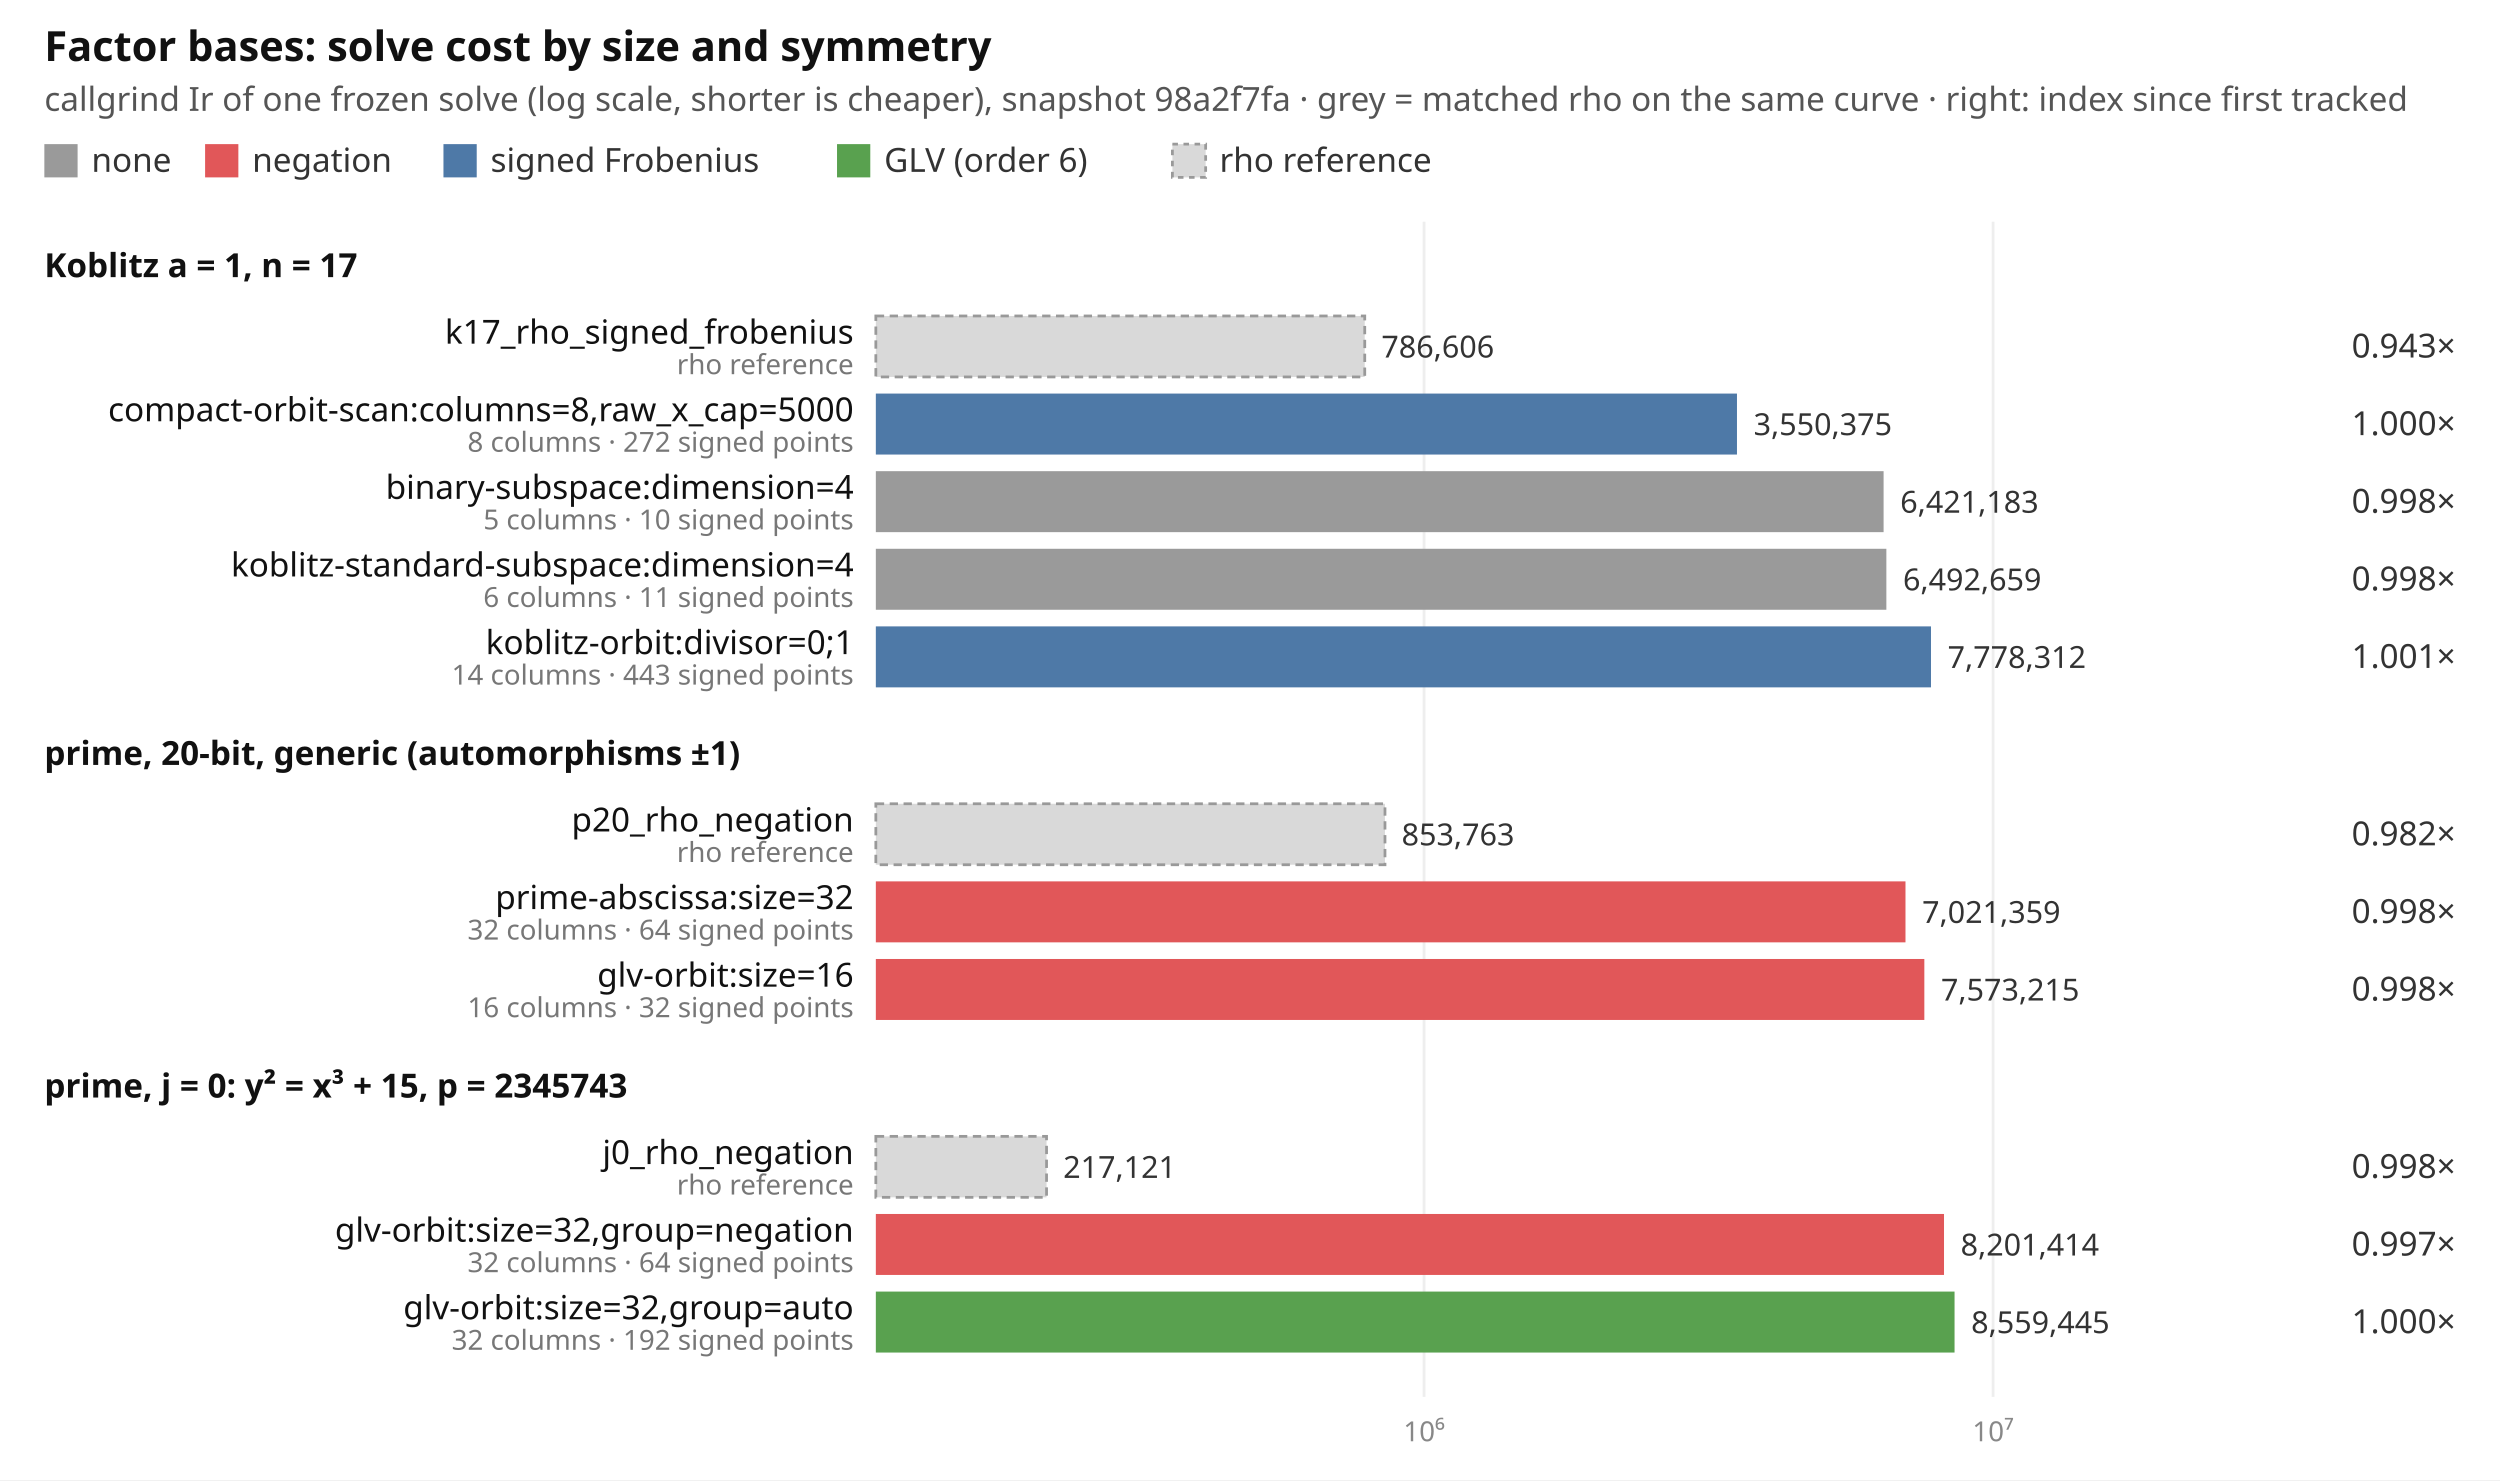
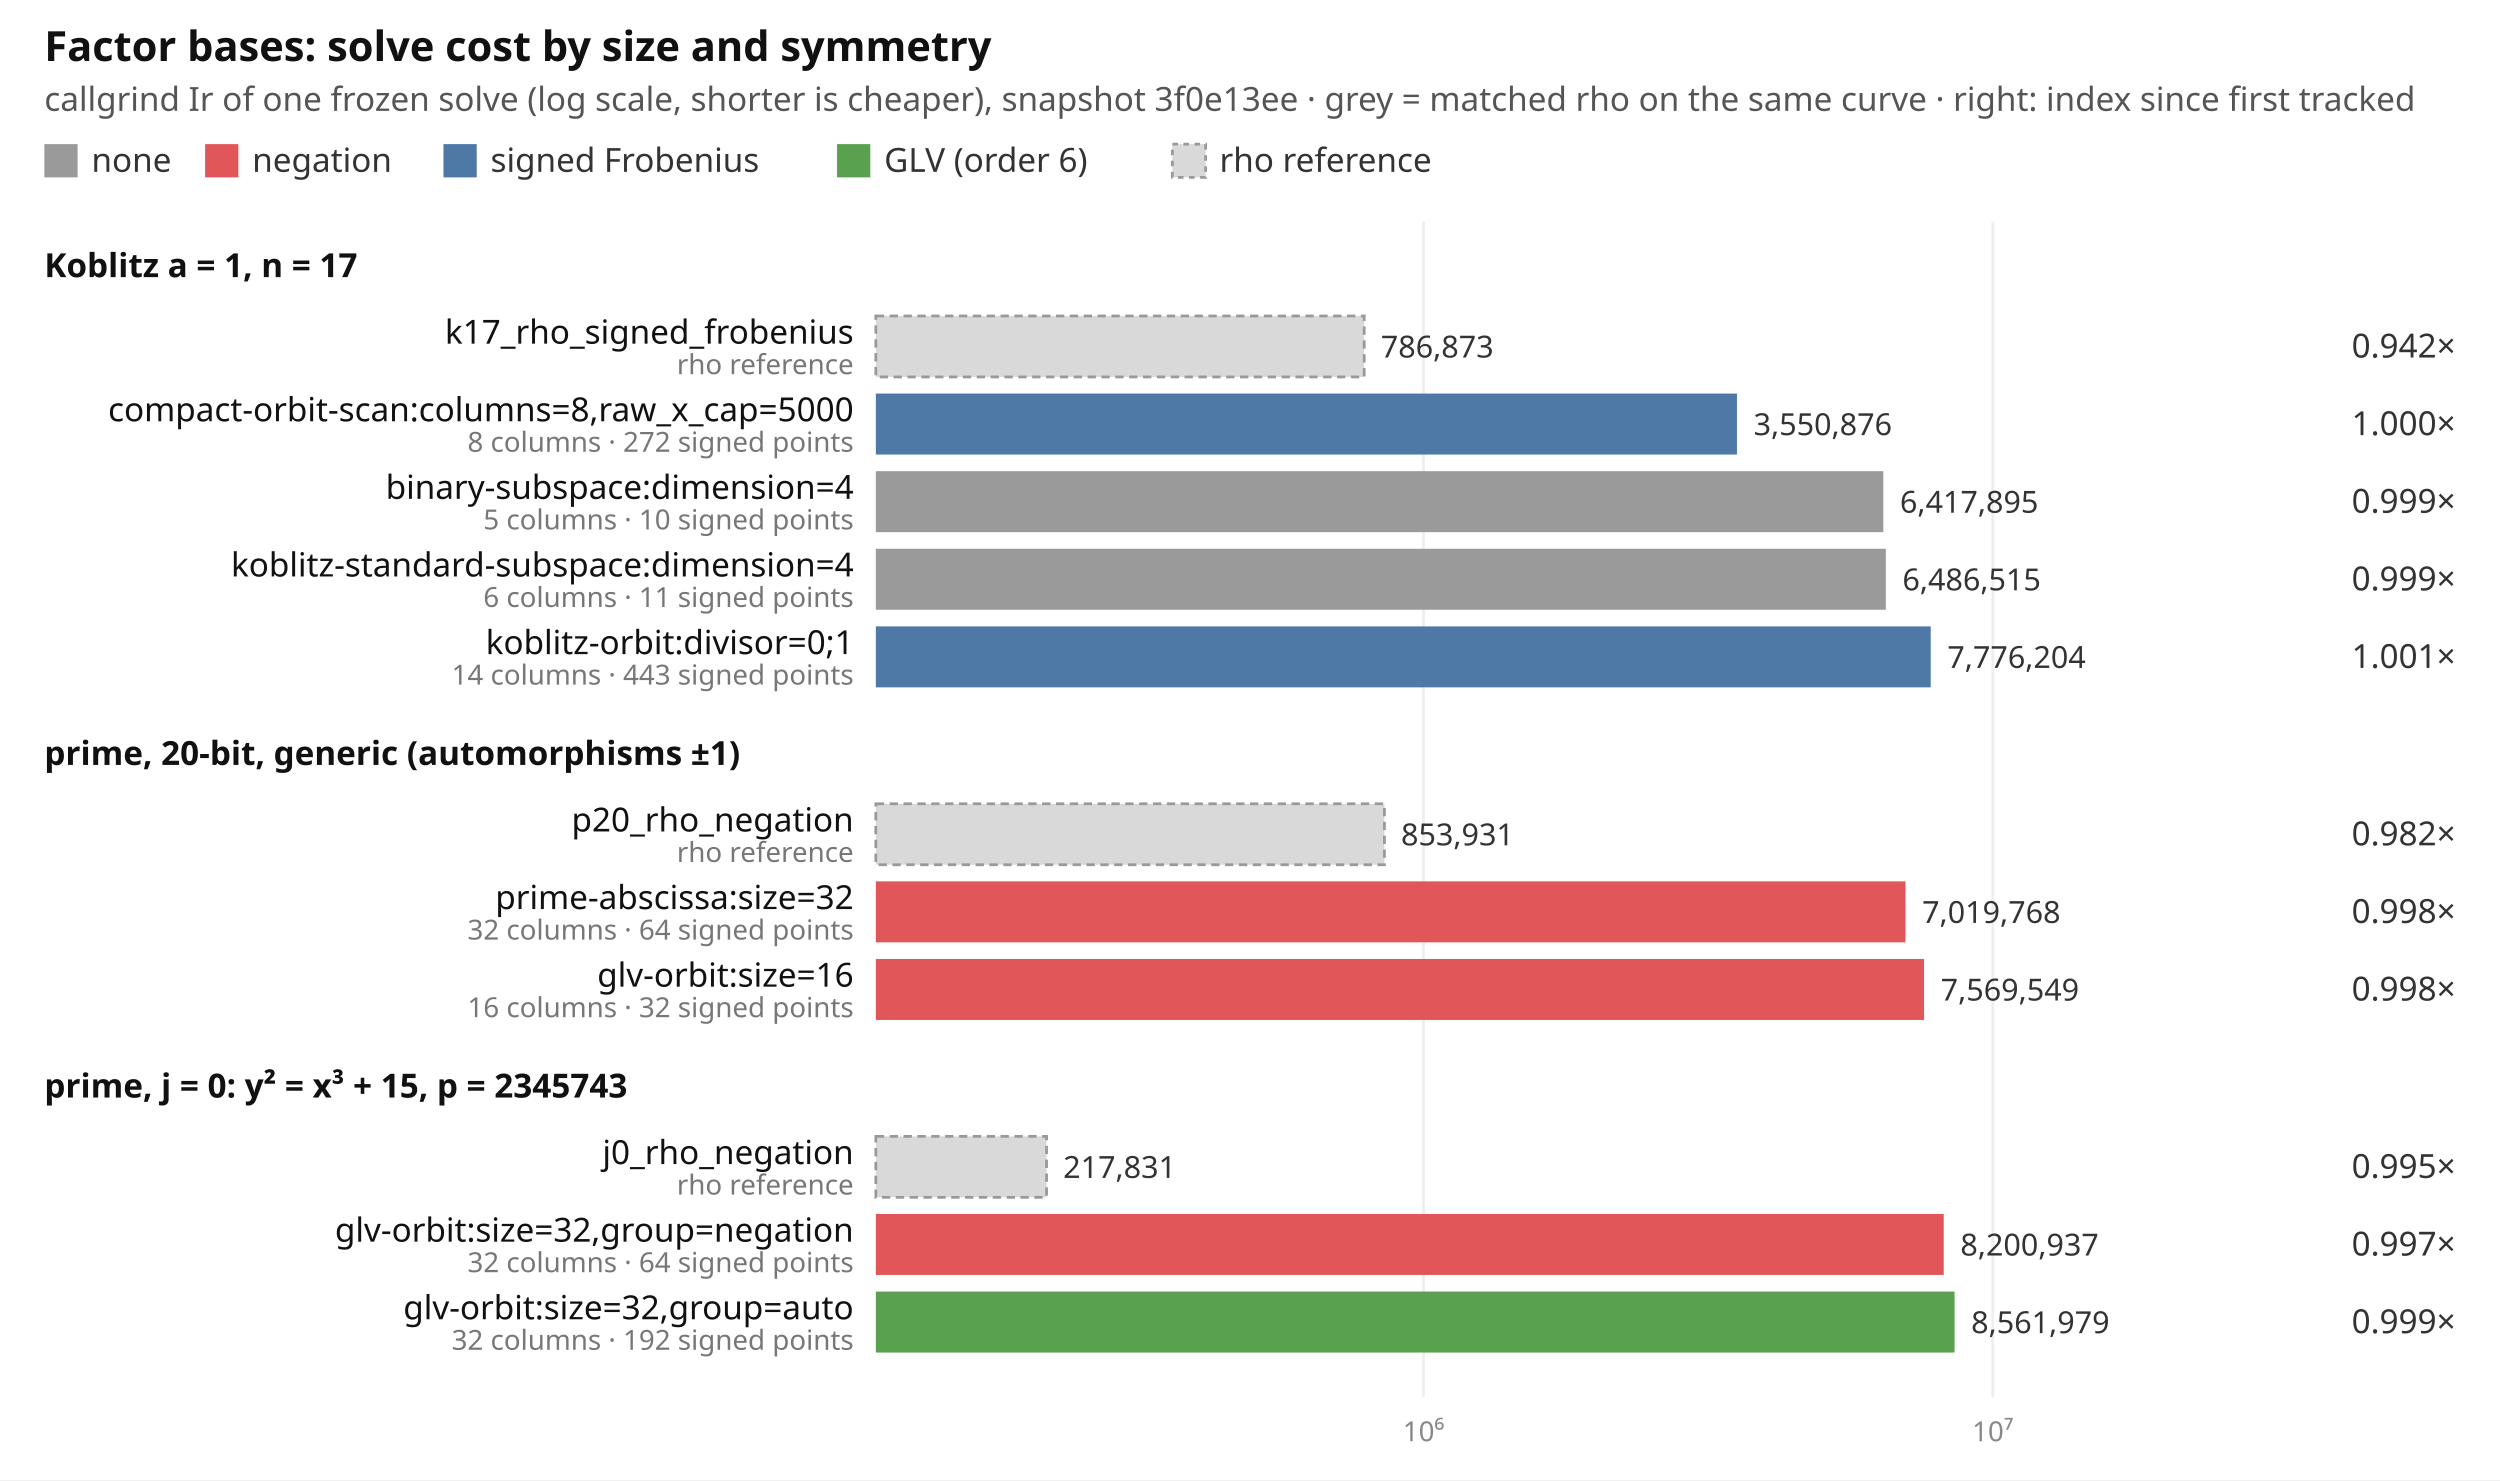
<svg xmlns="http://www.w3.org/2000/svg" width="902" height="534" viewBox="0 0 902 534" font-family="ui-sans-serif, system-ui, sans-serif" font-size="12">
  <rect width="902" height="534" fill="#ffffff" />
  <text x="16" y="22" font-size="15" font-weight="600" fill="#111">Factor bases: solve cost by size and symmetry</text>
-   <text x="16" y="40" fill="#555">callgrind Ir of one frozen solve (log scale, shorter is cheaper), snapshot 98a2f7fa · grey = matched rho on the same curve · right: index since first tracked</text>
+   <text x="16" y="40" fill="#555">callgrind Ir of one frozen solve (log scale, shorter is cheaper), snapshot 3f0e13ee · grey = matched rho on the same curve · right: index since first tracked</text>
  <rect x="16" y="52" width="12" height="12" fill="#9a9a9a" />
  <text x="33" y="62" fill="#333">none</text>
  <rect x="74" y="52" width="12" height="12" fill="#e15759" />
  <text x="91" y="62" fill="#333">negation</text>
  <rect x="160" y="52" width="12" height="12" fill="#4e79a7" />
  <text x="177" y="62" fill="#333">signed Frobenius</text>
  <rect x="302" y="52" width="12" height="12" fill="#59a14f" />
  <text x="319" y="62" fill="#333">GLV (order 6)</text>
  <rect x="423" y="52" width="12" height="12" fill="#d9d9d9" stroke="#999" stroke-dasharray="2 2" />
  <text x="440" y="62" fill="#333">rho reference</text>
-   <line x1="513.8" x2="513.8" y1="80" y2="504" stroke="#eeeeee" />
-   <text x="513.8" y="520" text-anchor="middle" fill="#888" font-size="10">10⁶</text>
-   <line x1="719.1" x2="719.1" y1="80" y2="504" stroke="#eeeeee" />
-   <text x="719.1" y="520" text-anchor="middle" fill="#888" font-size="10">10⁷</text>
+   <line x1="513.6" x2="513.6" y1="80" y2="504" stroke="#eeeeee" />
+   <text x="513.6" y="520" text-anchor="middle" fill="#888" font-size="10">10⁶</text>
+   <line x1="719.0" x2="719.0" y1="80" y2="504" stroke="#eeeeee" />
+   <text x="719.0" y="520" text-anchor="middle" fill="#888" font-size="10">10⁷</text>
  <text x="16" y="100" font-weight="600" fill="#111">Koblitz a = 1, n = 17</text>
-   <rect x="316" y="114" width="176.4" height="22" fill="#d9d9d9" stroke="#999" stroke-dasharray="3 2" />
+   <rect x="316" y="114" width="176.2" height="22" fill="#d9d9d9" stroke="#999" stroke-dasharray="3 2" />
  <text x="308" y="124" text-anchor="end" fill="#111">k17_rho_signed_frobenius</text>
  <text x="308" y="135" text-anchor="end" fill="#777" font-size="10">rho reference</text>
-   <text x="498.4" y="129" fill="#333" font-size="11">786,606</text>
-   <text x="886" y="129" text-anchor="end" fill="#333">0.943×</text>
+   <text x="498.2" y="129" fill="#333" font-size="11">786,873</text>
+   <text x="886" y="129" text-anchor="end" fill="#333">0.942×</text>
  <rect x="316" y="142" width="310.7" height="22" fill="#4e79a7" />
  <text x="308" y="152" text-anchor="end" fill="#111">compact-orbit-scan:columns=8,raw_x_cap=5000</text>
  <text x="308" y="163" text-anchor="end" fill="#777" font-size="10">8 columns · 272 signed points</text>
-   <text x="632.7" y="157" fill="#333" font-size="11">3,550,375</text>
+   <text x="632.7" y="157" fill="#333" font-size="11">3,550,876</text>
  <text x="886" y="157" text-anchor="end" fill="#333">1.000×</text>
-   <rect x="316" y="170" width="363.6" height="22" fill="#9a9a9a" />
+   <rect x="316" y="170" width="363.5" height="22" fill="#9a9a9a" />
  <text x="308" y="180" text-anchor="end" fill="#111">binary-subspace:dimension=4</text>
  <text x="308" y="191" text-anchor="end" fill="#777" font-size="10">5 columns · 10 signed points</text>
-   <text x="685.6" y="185" fill="#333" font-size="11">6,421,183</text>
-   <text x="886" y="185" text-anchor="end" fill="#333">0.998×</text>
-   <rect x="316" y="198" width="364.6" height="22" fill="#9a9a9a" />
+   <text x="685.5" y="185" fill="#333" font-size="11">6,417,895</text>
+   <text x="886" y="185" text-anchor="end" fill="#333">0.999×</text>
+   <rect x="316" y="198" width="364.4" height="22" fill="#9a9a9a" />
  <text x="308" y="208" text-anchor="end" fill="#111">koblitz-standard-subspace:dimension=4</text>
  <text x="308" y="219" text-anchor="end" fill="#777" font-size="10">6 columns · 11 signed points</text>
-   <text x="686.6" y="213" fill="#333" font-size="11">6,492,659</text>
-   <text x="886" y="213" text-anchor="end" fill="#333">0.998×</text>
-   <rect x="316" y="226" width="380.7" height="22" fill="#4e79a7" />
+   <text x="686.4" y="213" fill="#333" font-size="11">6,486,515</text>
+   <text x="886" y="213" text-anchor="end" fill="#333">0.999×</text>
+   <rect x="316" y="226" width="380.6" height="22" fill="#4e79a7" />
  <text x="308" y="236" text-anchor="end" fill="#111">koblitz-orbit:divisor=0;1</text>
  <text x="308" y="247" text-anchor="end" fill="#777" font-size="10">14 columns · 443 signed points</text>
-   <text x="702.7" y="241" fill="#333" font-size="11">7,778,312</text>
+   <text x="702.6" y="241" fill="#333" font-size="11">7,776,204</text>
  <text x="886" y="241" text-anchor="end" fill="#333">1.001×</text>
  <text x="16" y="276" font-weight="600" fill="#111">prime, 20-bit, generic (automorphisms ±1)</text>
-   <rect x="316" y="290" width="183.7" height="22" fill="#d9d9d9" stroke="#999" stroke-dasharray="3 2" />
+   <rect x="316" y="290" width="183.5" height="22" fill="#d9d9d9" stroke="#999" stroke-dasharray="3 2" />
  <text x="308" y="300" text-anchor="end" fill="#111">p20_rho_negation</text>
  <text x="308" y="311" text-anchor="end" fill="#777" font-size="10">rho reference</text>
-   <text x="505.7" y="305" fill="#333" font-size="11">853,763</text>
+   <text x="505.5" y="305" fill="#333" font-size="11">853,931</text>
  <text x="886" y="305" text-anchor="end" fill="#333">0.982×</text>
  <rect x="316" y="318" width="371.5" height="22" fill="#e15759" />
  <text x="308" y="328" text-anchor="end" fill="#111">prime-abscissa:size=32</text>
  <text x="308" y="339" text-anchor="end" fill="#777" font-size="10">32 columns · 64 signed points</text>
-   <text x="693.5" y="333" fill="#333" font-size="11">7,021,359</text>
+   <text x="693.5" y="333" fill="#333" font-size="11">7,019,768</text>
  <text x="886" y="333" text-anchor="end" fill="#333">0.998×</text>
-   <rect x="316" y="346" width="378.3" height="22" fill="#e15759" />
+   <rect x="316" y="346" width="378.2" height="22" fill="#e15759" />
  <text x="308" y="356" text-anchor="end" fill="#111">glv-orbit:size=16</text>
  <text x="308" y="367" text-anchor="end" fill="#777" font-size="10">16 columns · 32 signed points</text>
-   <text x="700.3" y="361" fill="#333" font-size="11">7,573,215</text>
+   <text x="700.2" y="361" fill="#333" font-size="11">7,569,549</text>
  <text x="886" y="361" text-anchor="end" fill="#333">0.998×</text>
  <text x="16" y="396" font-weight="600" fill="#111">prime, j = 0: y² = x³ + 15, p = 2345743</text>
  <rect x="316" y="410" width="61.6" height="22" fill="#d9d9d9" stroke="#999" stroke-dasharray="3 2" />
  <text x="308" y="420" text-anchor="end" fill="#111">j0_rho_negation</text>
  <text x="308" y="431" text-anchor="end" fill="#777" font-size="10">rho reference</text>
-   <text x="383.6" y="425" fill="#333" font-size="11">217,121</text>
-   <text x="886" y="425" text-anchor="end" fill="#333">0.998×</text>
-   <rect x="316" y="438" width="385.4" height="22" fill="#e15759" />
+   <text x="383.6" y="425" fill="#333" font-size="11">217,831</text>
+   <text x="886" y="425" text-anchor="end" fill="#333">0.995×</text>
+   <rect x="316" y="438" width="385.3" height="22" fill="#e15759" />
  <text x="308" y="448" text-anchor="end" fill="#111">glv-orbit:size=32,group=negation</text>
  <text x="308" y="459" text-anchor="end" fill="#777" font-size="10">32 columns · 64 signed points</text>
-   <text x="707.4" y="453" fill="#333" font-size="11">8,201,414</text>
+   <text x="707.3" y="453" fill="#333" font-size="11">8,200,937</text>
  <text x="886" y="453" text-anchor="end" fill="#333">0.997×</text>
  <rect x="316" y="466" width="389.2" height="22" fill="#59a14f" />
  <text x="308" y="476" text-anchor="end" fill="#111">glv-orbit:size=32,group=auto</text>
  <text x="308" y="487" text-anchor="end" fill="#777" font-size="10">32 columns · 192 signed points</text>
-   <text x="711.2" y="481" fill="#333" font-size="11">8,559,445</text>
-   <text x="886" y="481" text-anchor="end" fill="#333">1.000×</text>
+   <text x="711.2" y="481" fill="#333" font-size="11">8,561,979</text>
+   <text x="886" y="481" text-anchor="end" fill="#333">0.999×</text>
</svg>
